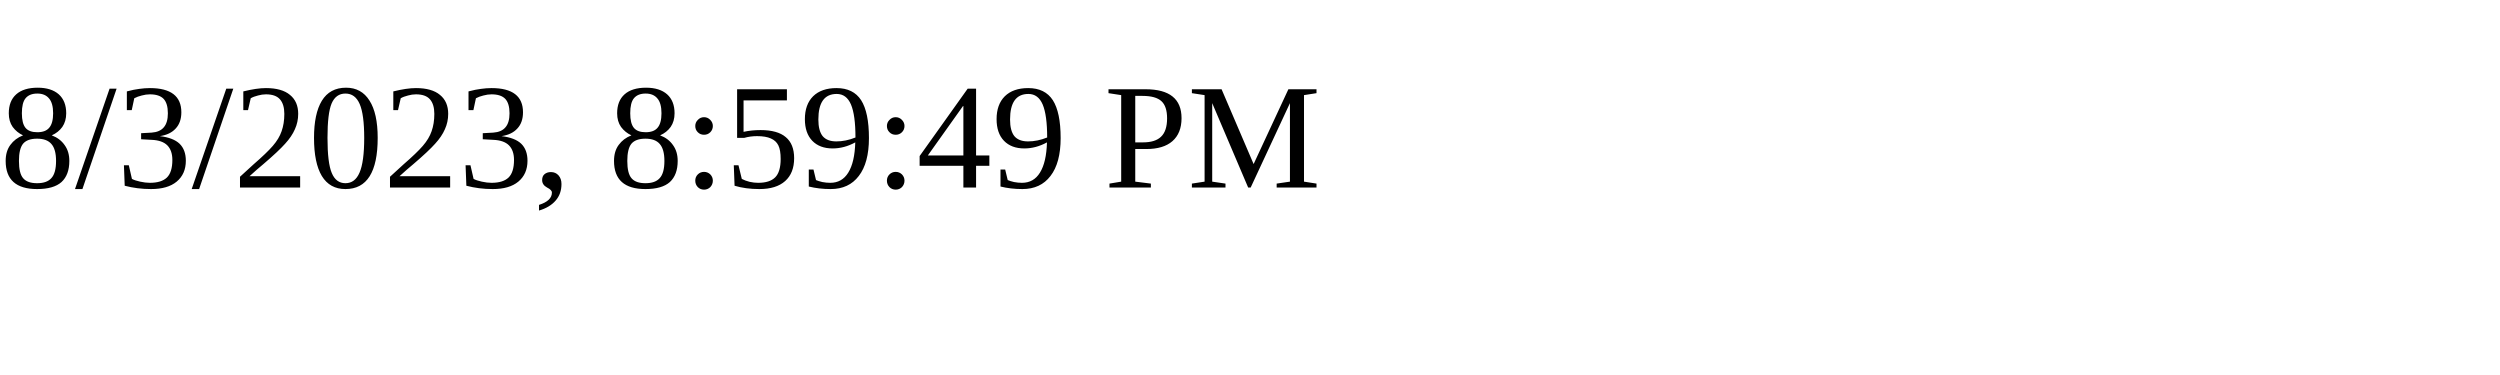
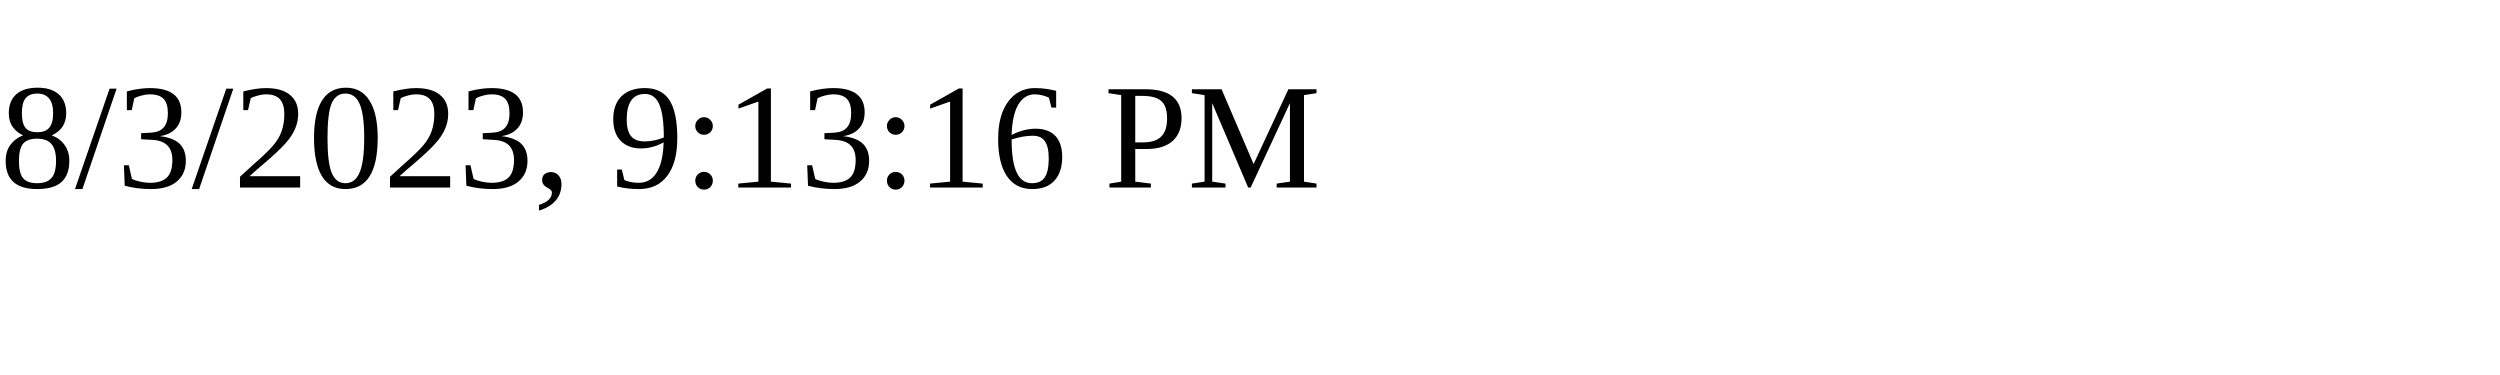
<svg xmlns="http://www.w3.org/2000/svg" height="30" width="200">
-   <text x="0" y="15">8/3/2023, 8:59:49 PM</text>
+   <text x="0" y="15">8/3/2023, 9:13:16 PM</text>
</svg>
